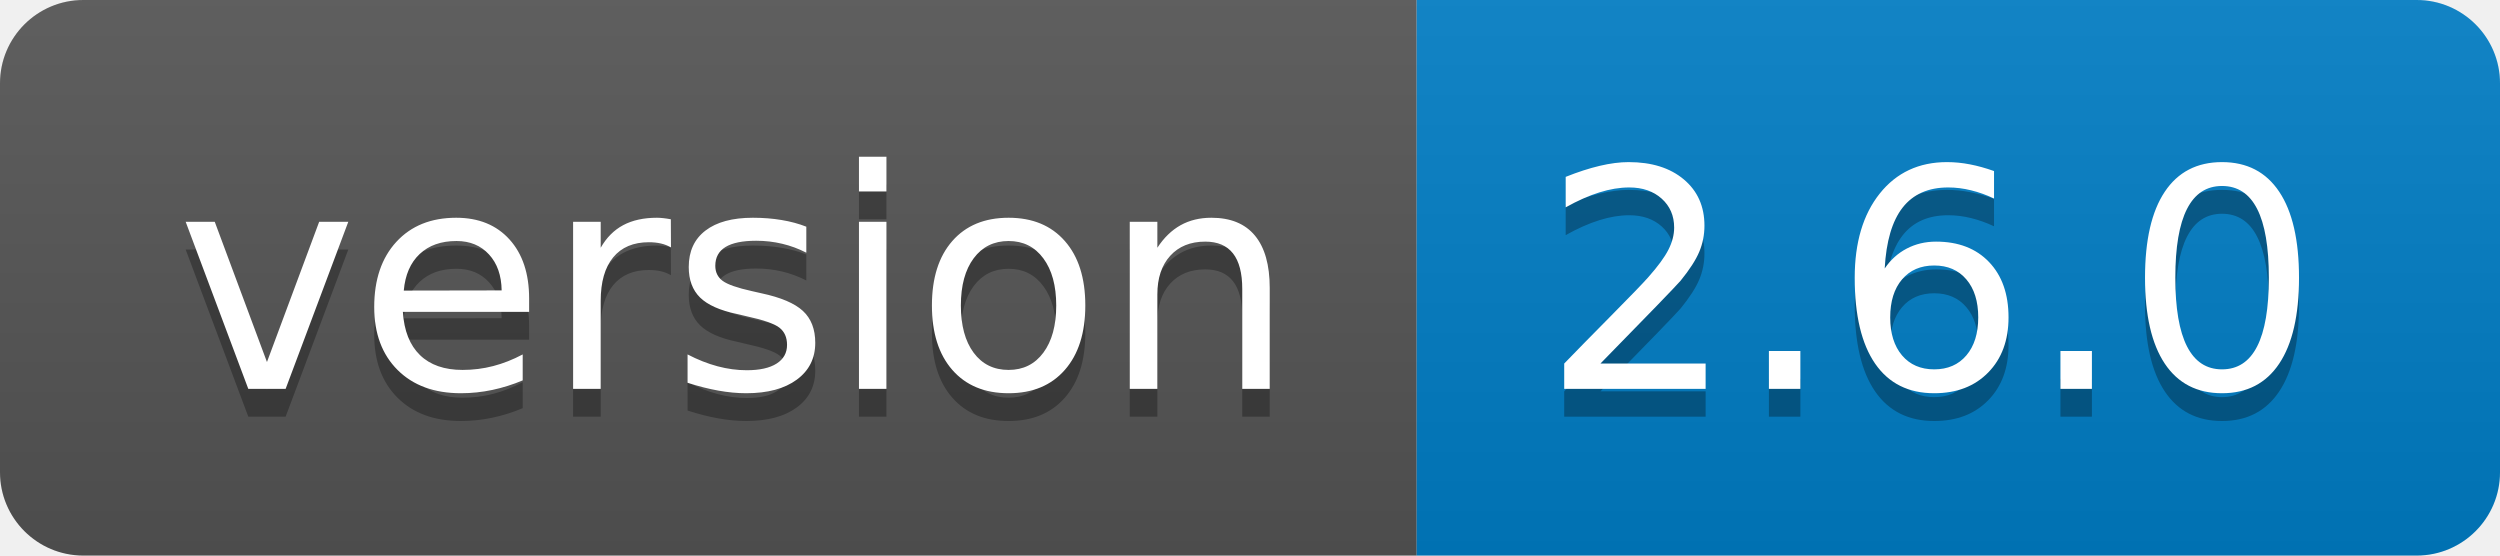
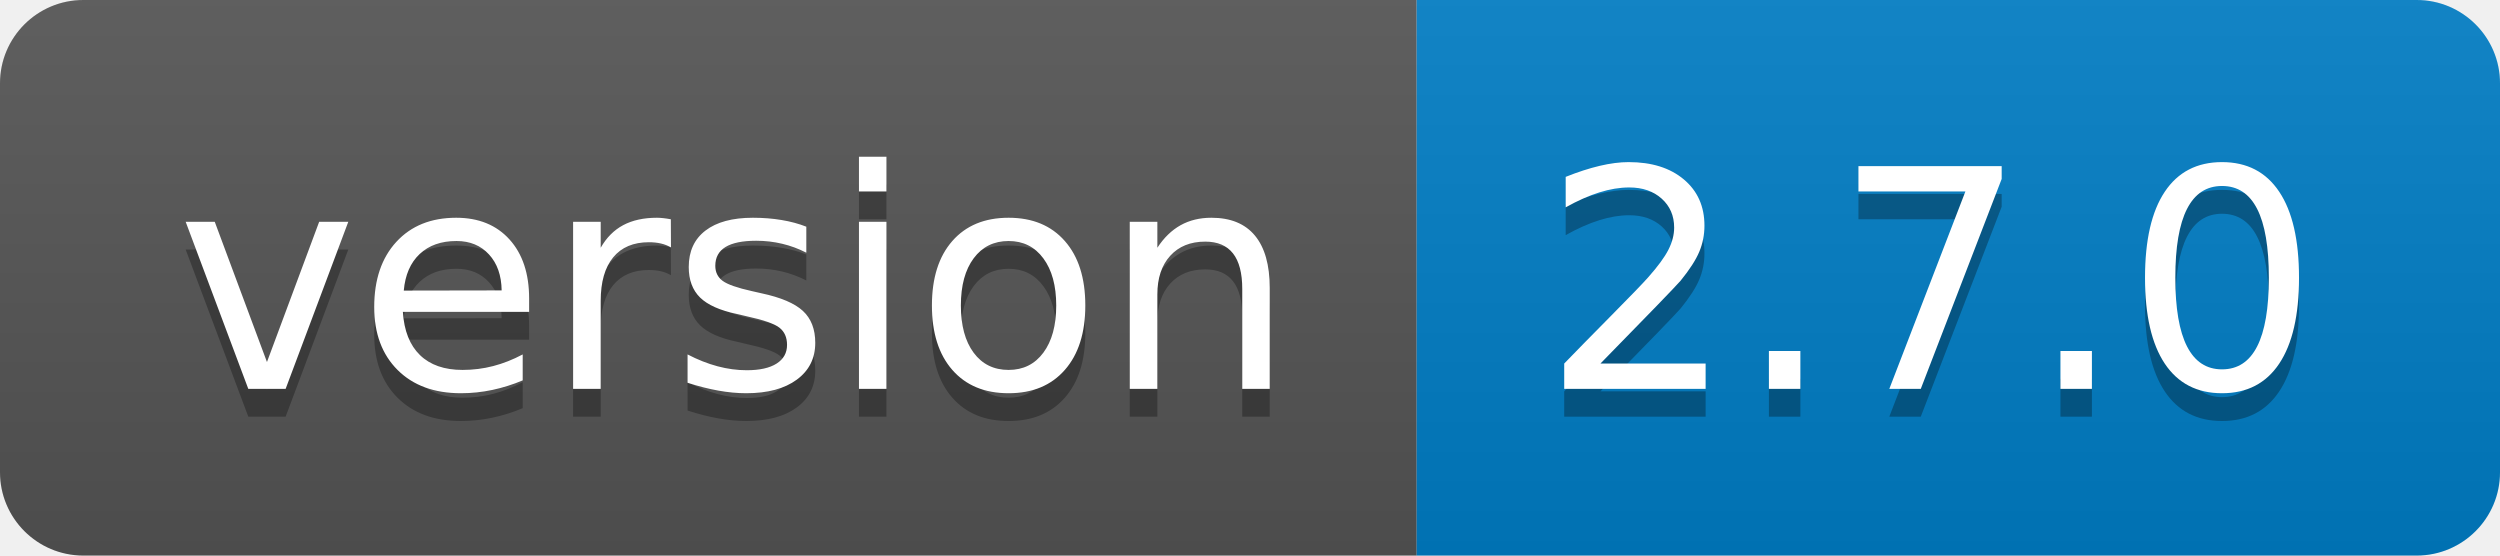
<svg xmlns="http://www.w3.org/2000/svg" width="90" height="20">
  <linearGradient id="b" x2="0" y2="100%">
    <stop offset="0" stop-color="#bbb" stop-opacity=".1" />
    <stop offset="1" stop-opacity=".1" />
  </linearGradient>
  <clipPath id="a">
    <rect width="90" height="20" rx="3" fill="#fff" />
  </clipPath>
  <g clip-path="url(#a)">
    <path fill="#555" d="M0 0h51v20H0z" />
    <path fill="#007ec6" d="M51 0h39v20H51z" />
    <path fill="url(#b)" d="M0 0h90v20H0z" />
  </g>
  <g fill="#fff" text-anchor="middle" font-family="DejaVu Sans,Verdana,Geneva,sans-serif" font-size="110">
    <text x="265" y="150" fill="#010101" fill-opacity=".3" transform="scale(.1)" textLength="410">version</text>
    <text x="265" y="140" transform="scale(.1)" textLength="410">version</text>
-     <text x="695" y="150" fill="#010101" fill-opacity=".3" transform="scale(.1)" textLength="290">2.6.0</text>
-     <text x="695" y="140" transform="scale(.1)" textLength="290">2.6.0</text>
+     <text x="695" y="150" fill="#010101" fill-opacity=".3" transform="scale(.1)" textLength="290">2.7.0</text>
+     <text x="695" y="140" transform="scale(.1)" textLength="290">2.7.0</text>
  </g>
</svg>
